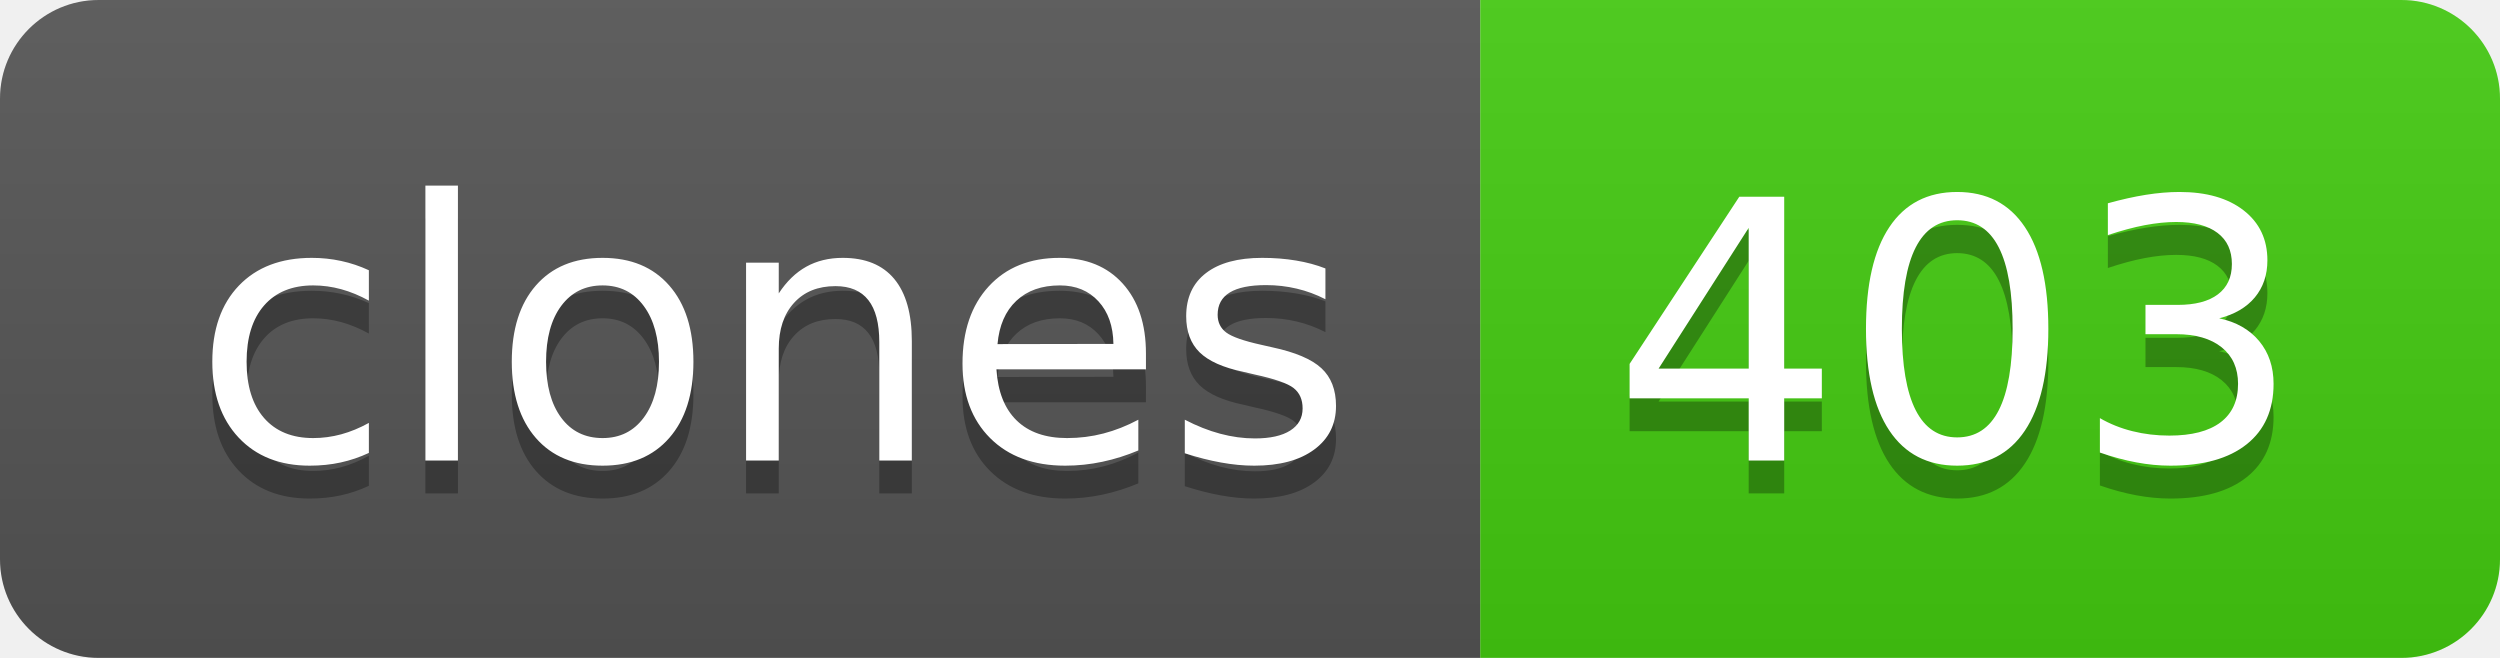
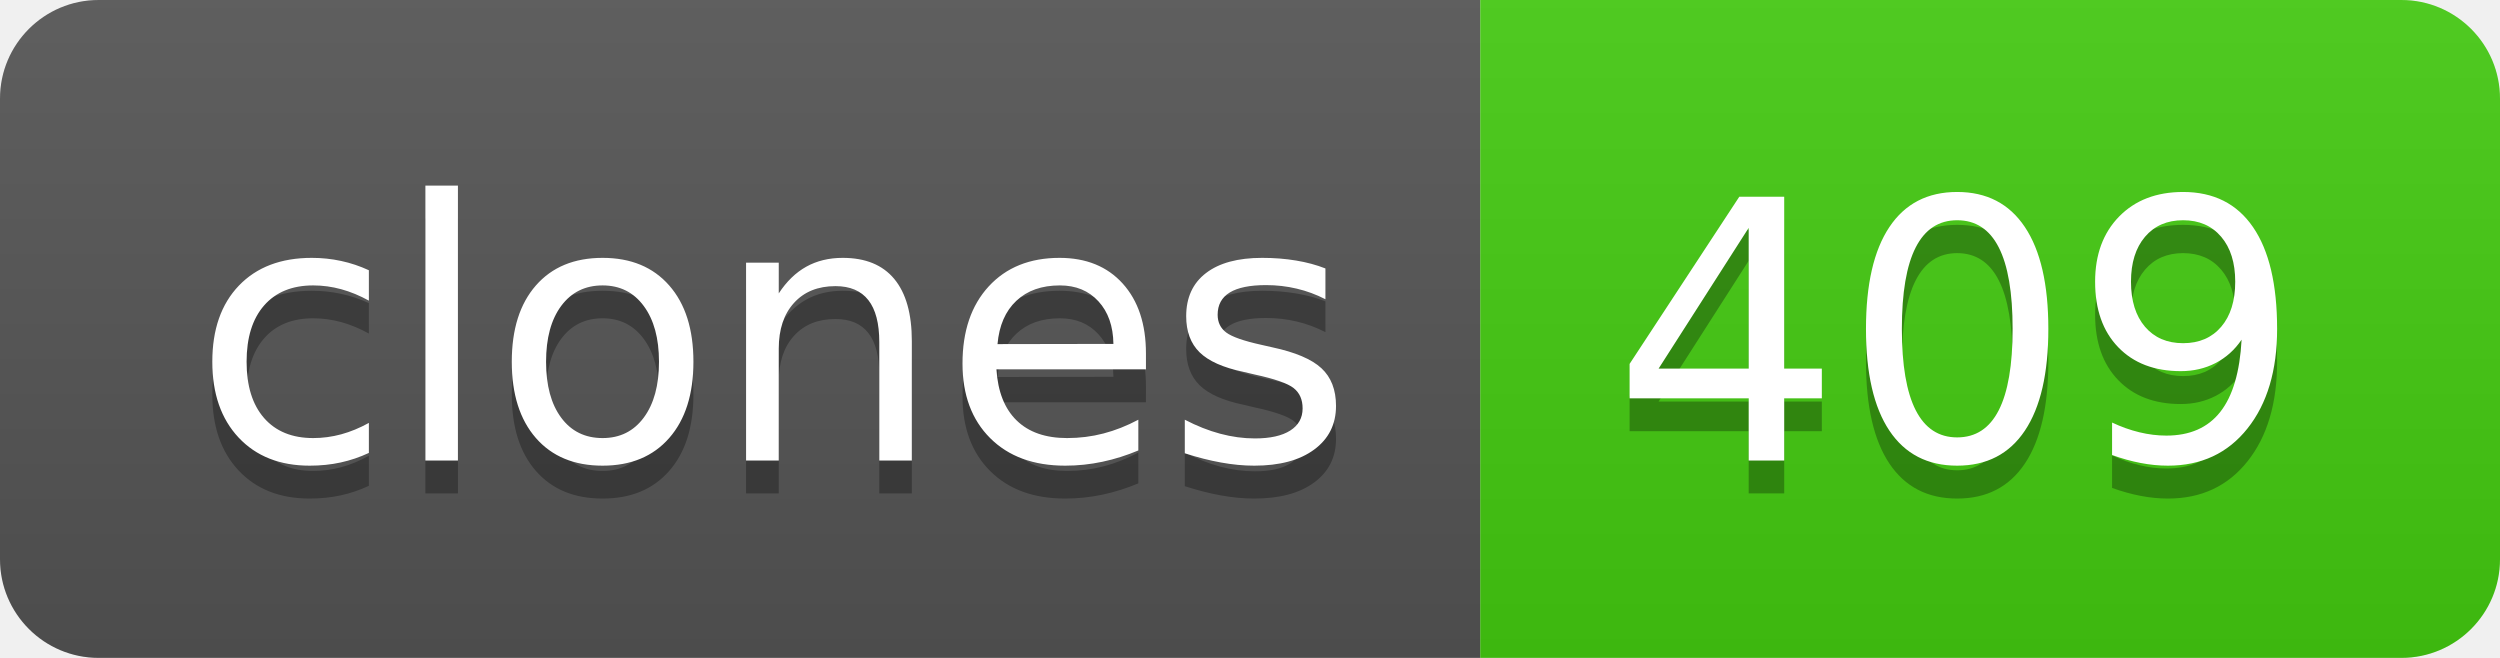
- <svg xmlns="http://www.w3.org/2000/svg" width="76" height="20" role="img" aria-label="clones: 403">
+ <svg xmlns="http://www.w3.org/2000/svg" width="76" height="20" role="img" aria-label="clones: 409">
  <linearGradient id="s" x2="0" y2="100%">
    <stop offset="0" stop-color="#bbb" stop-opacity=".1" />
    <stop offset="1" stop-opacity=".1" />
  </linearGradient>
  <clipPath id="r">
    <rect width="76" height="20" rx="3" fill="#fff" />
  </clipPath>
  <g clip-path="url(#r)">
    <rect width="45" height="20" fill="#555" />
    <rect x="45" width="31" height="20" fill="#4c1" />
    <rect width="76" height="20" fill="url(#s)" />
  </g>
  <g fill="#fff" text-anchor="middle" font-family="Verdana,Geneva,DejaVu Sans,sans-serif" text-rendering="geometricPrecision" font-size="110">
    <text aria-hidden="true" x="235" y="150" fill="#010101" fill-opacity=".3" transform="scale(.1)" textLength="350">clones</text>
    <text x="235" y="140" transform="scale(.1)" fill="#fff" textLength="350">clones</text>
-     <text aria-hidden="true" x="595" y="150" fill="#010101" fill-opacity=".3" transform="scale(.1)" textLength="210">403</text>
-     <text x="595" y="140" transform="scale(.1)" fill="#fff" textLength="210">403</text>
+     <text aria-hidden="true" x="595" y="150" fill="#010101" fill-opacity=".3" transform="scale(.1)" textLength="210">409</text>
+     <text x="595" y="140" transform="scale(.1)" fill="#fff" textLength="210">409</text>
  </g>
</svg>
